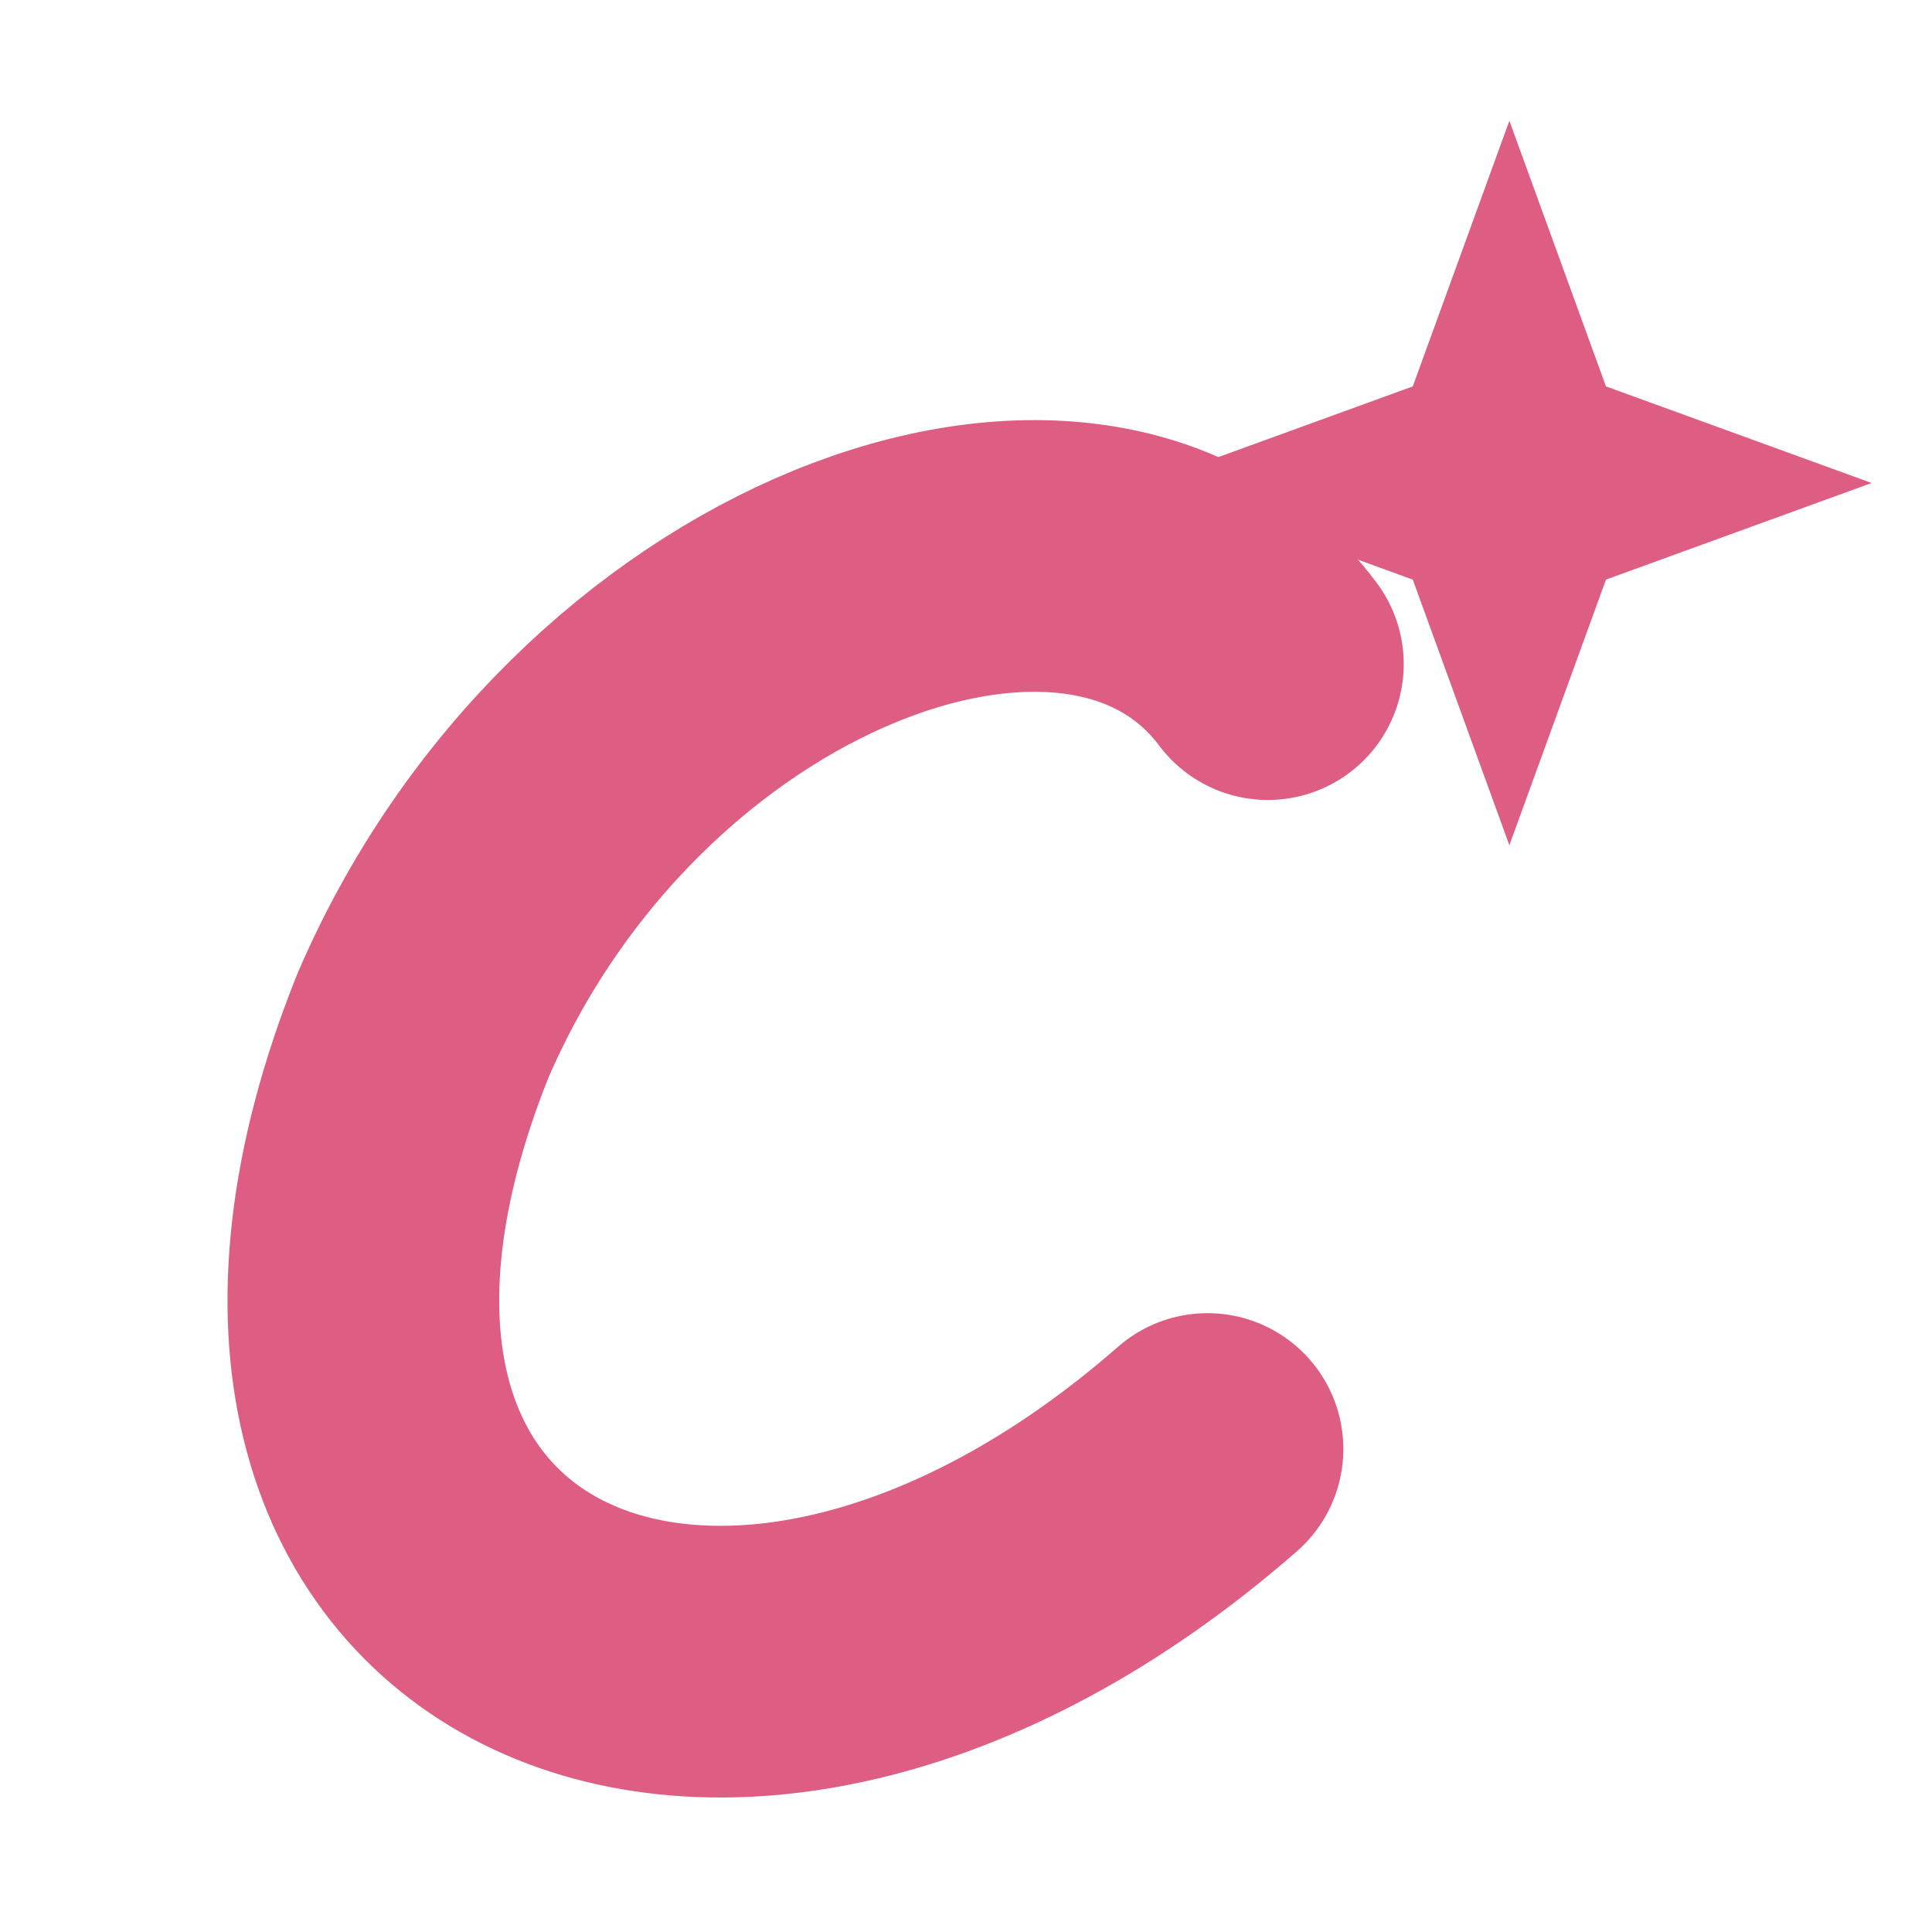
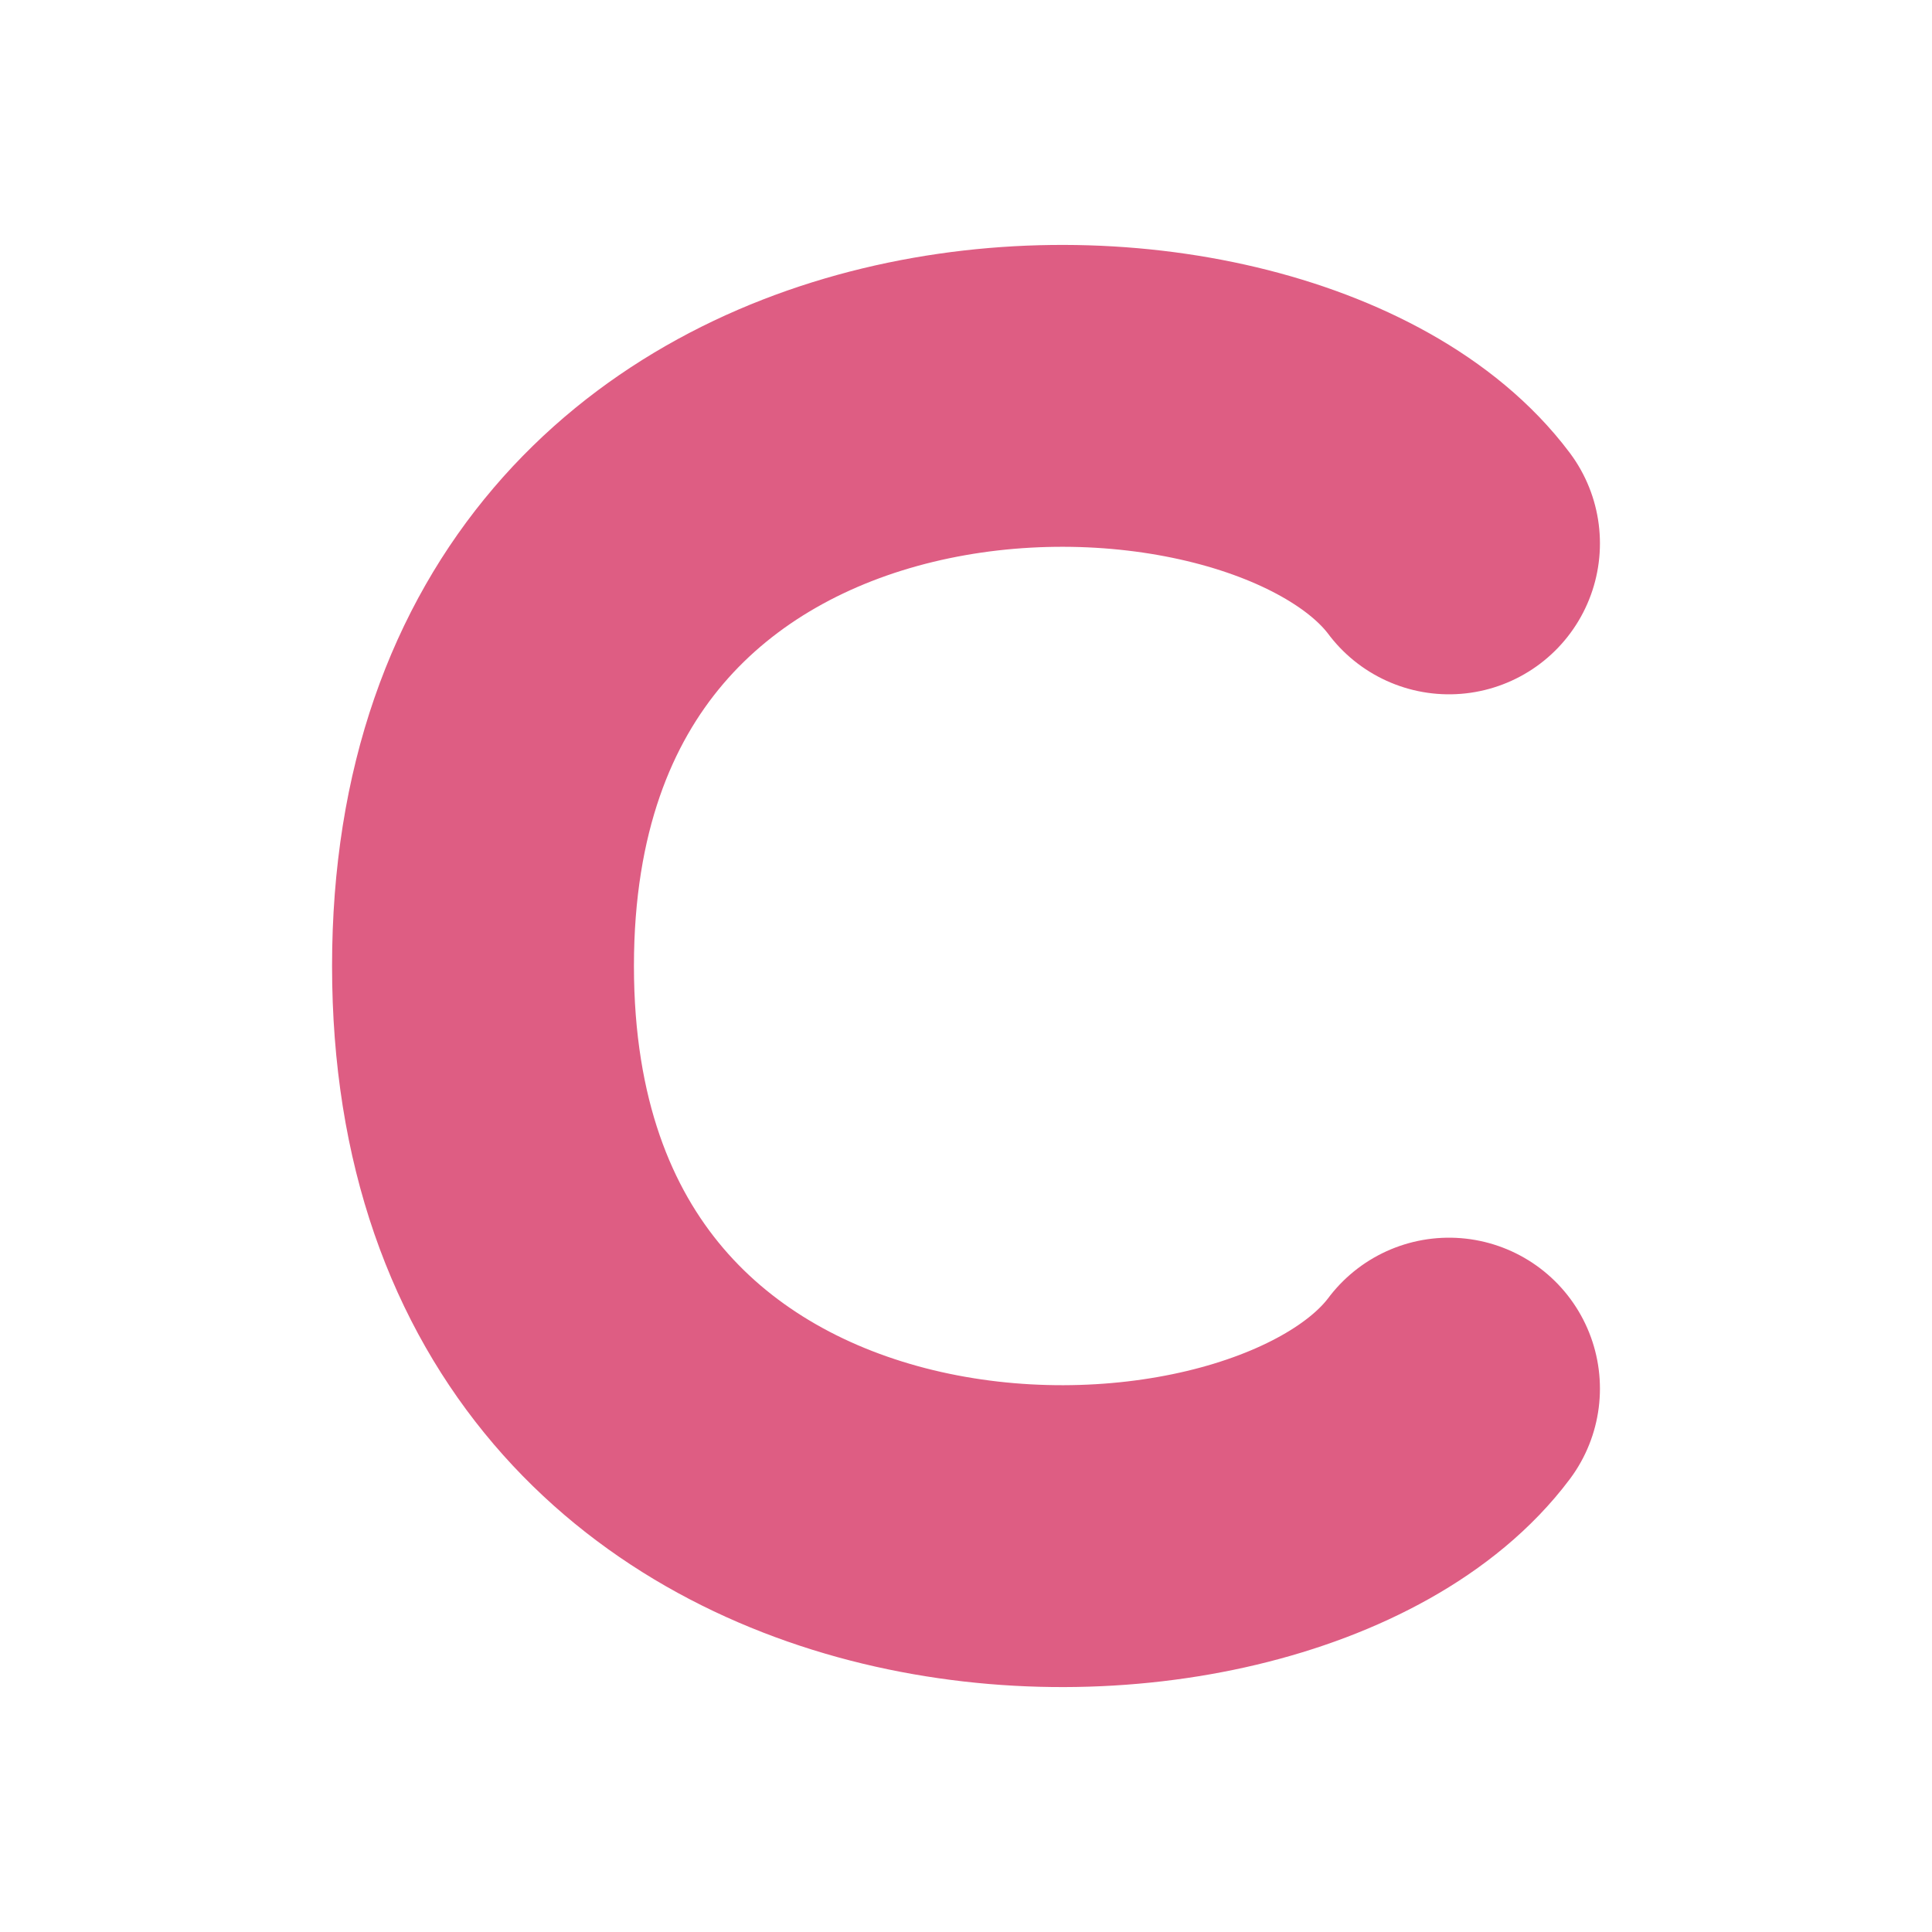
<svg xmlns="http://www.w3.org/2000/svg" viewBox="0 0 32 32">
-   <path d="M21 11C18 7 10 10 7 17c-4 10 5 14 13 7" fill="none" stroke="#de5d83" stroke-width="4.5" stroke-linecap="round" />
-   <path d="m25 2 1.6 4.4L31 8l-4.4 1.6L25 14l-1.6-4.4L19 8l4.4-1.6Z" fill="#de5d83" />
+   <path d="M24 9C21 5 8 5 8 16S21 27 24 23" fill="none" stroke="#de5d83" stroke-width="5" stroke-linecap="round" />
</svg>
